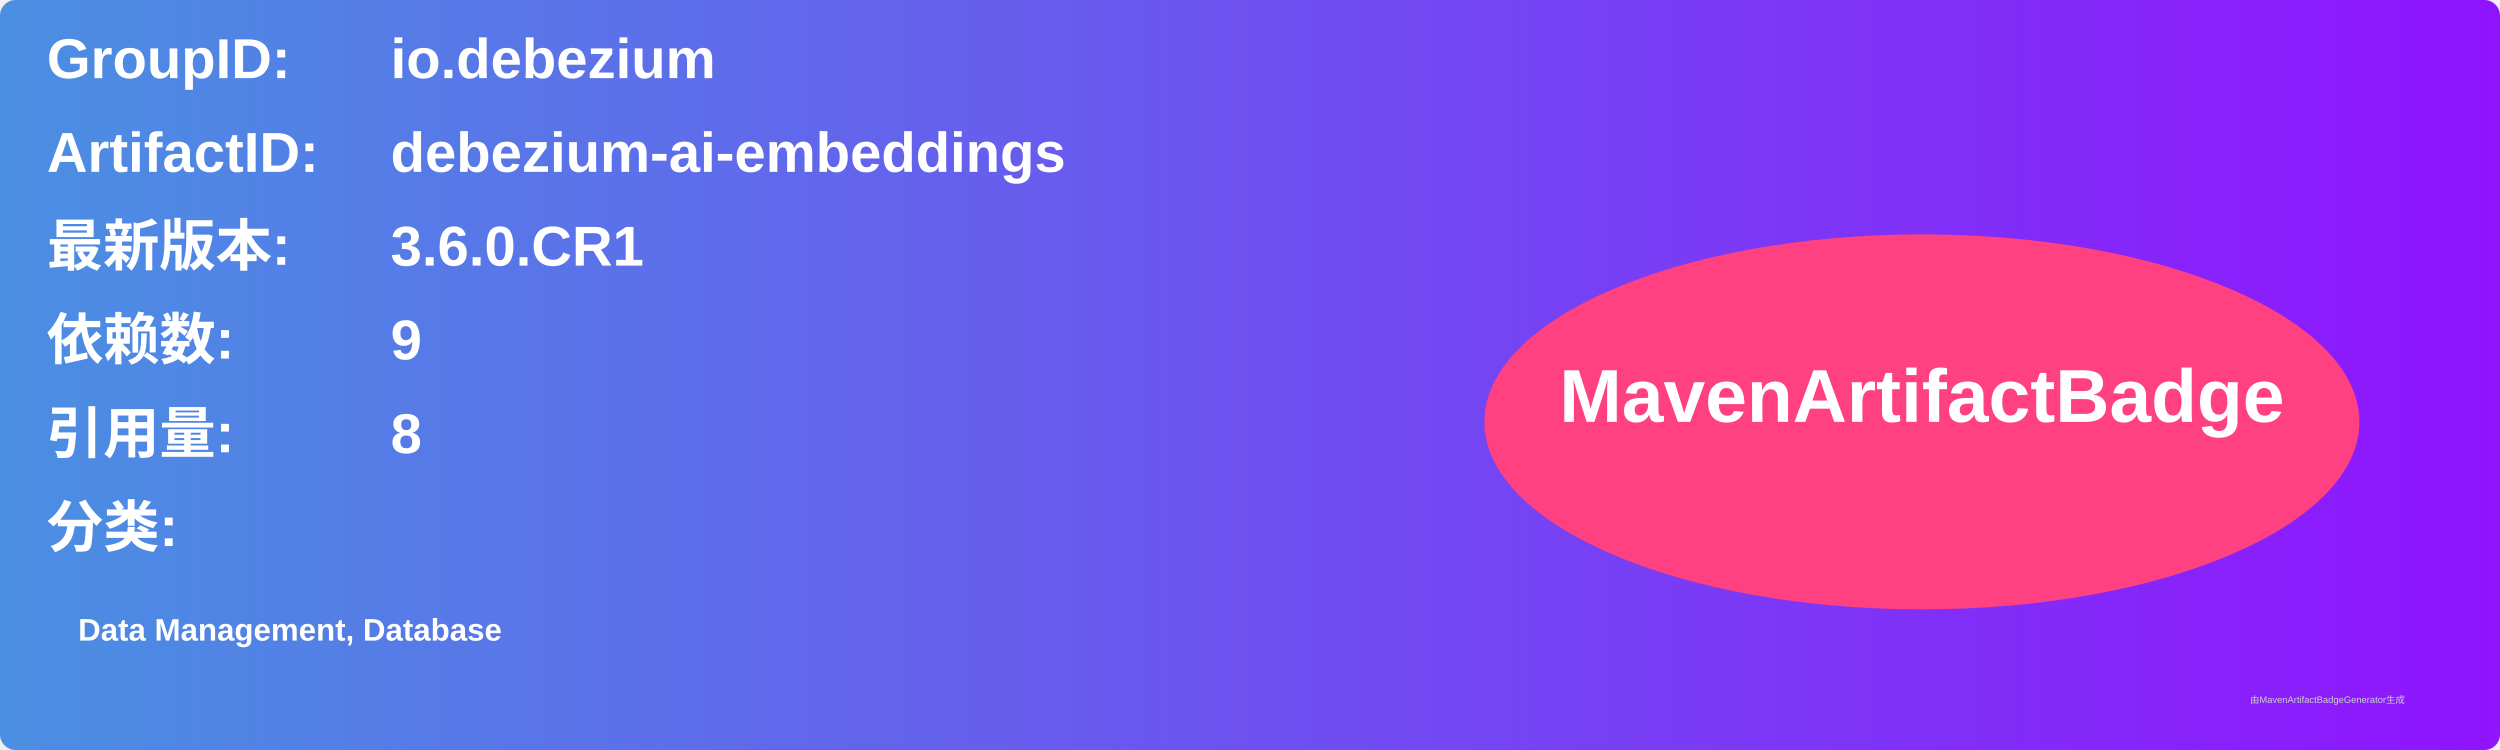
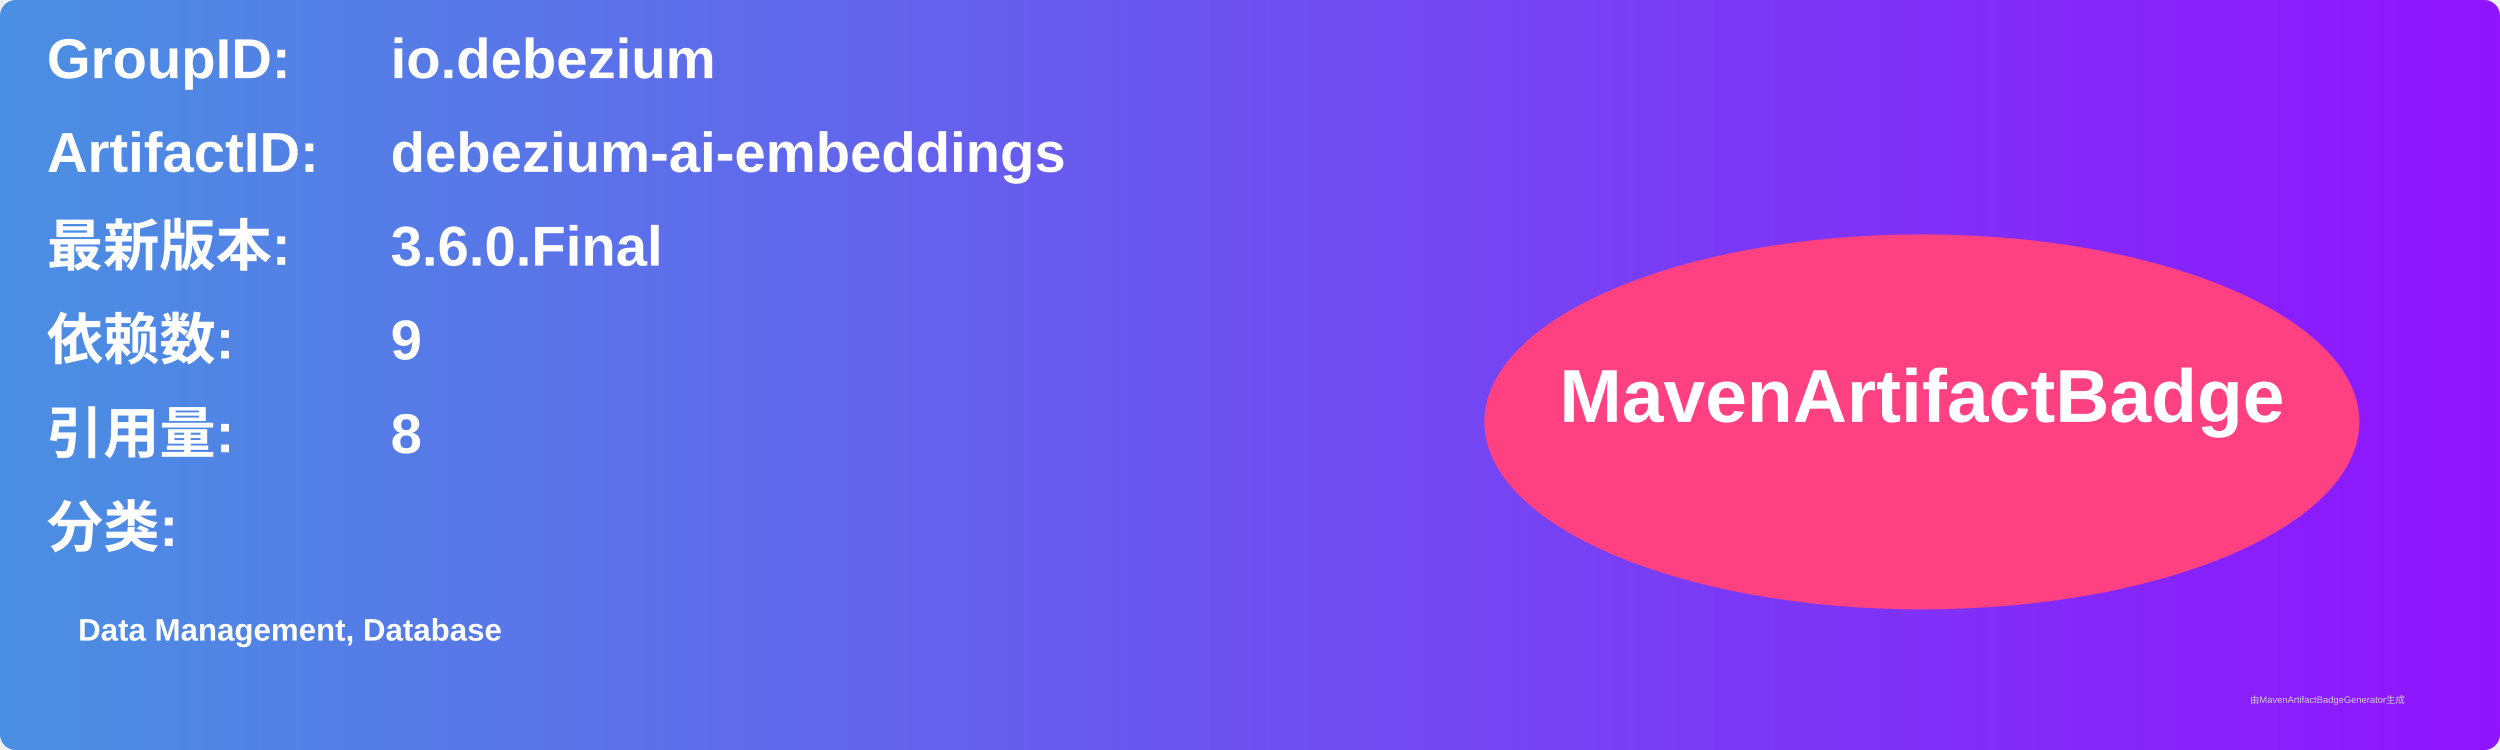
<svg xmlns="http://www.w3.org/2000/svg" width="800" height="240" viewBox="0 0 800 240">
  <linearGradient id="grad" x1="0%" y1="0%" x2="100%" y2="0%">
    <stop offset="0%" stop-color="#4a90e2" />
    <stop offset="100%" stop-color="#9013fe" />
  </linearGradient>
  <rect width="100%" height="100%" rx="5" ry="5" fill="url(#grad)" />
  <g transform="translate(15, 15)">
    <text x="0" y="10" font-family="Arial" font-size="18" fill="white" font-weight="bold" width="260">GroupID:</text>
    <text x="110" y="10" font-family="Arial" font-size="18" fill="white" font-weight="bold" width="460">io.debezium</text>
    <text x="0" y="40" font-family="Arial" font-size="18" fill="white" font-weight="bold" width="260">ArtifactID:</text>
    <text x="110" y="40" font-family="Arial" font-size="18" fill="white" font-weight="bold" width="460">debezium-ai-embeddings</text>
    <text x="0" y="70" font-family="Arial" font-size="18" fill="white" font-weight="bold">最新版本:</text>
    <text x="110" y="70" font-family="Arial" font-size="18" fill="white" font-weight="bold">
-       <tspan font-weight="bold">3.6.0.CR1</tspan>
+       <tspan font-weight="bold">3.6.0.Final</tspan>
    </text>
    <text x="0" y="100" font-family="Arial" font-size="18" fill="white" font-weight="bold">依赖数: </text>
    <text x="110" y="100" font-family="Arial" font-size="18" fill="white">
      <tspan font-weight="bold">9</tspan>
    </text>
    <text x="0" y="130" font-family="Arial" font-size="18" fill="white" font-weight="bold">引用量: </text>
    <text x="110" y="130" font-family="Arial" font-size="18" fill="white">
      <tspan font-weight="bold">8</tspan>
    </text>
    <text x="0" y="160" font-family="Arial" font-size="18" fill="white" font-weight="bold">分类:</text>
    <text x="10" y="190" font-family="Arial" font-size="10" fill="white">
      <tspan font-weight="bold">Data Management, Database</tspan>
    </text>
    <ellipse cx="600" cy="120" rx="140" ry="60" fill="#ff4081" />
    <text x="600" y="120" text-anchor="middle" font-family="Arial" font-size="24" fill="white" font-weight="bold">MavenArtifactBadge</text>
  </g>
  <text x="720" y="225" font-family="Arial" font-size="3" fill="#d0d0d0">由MavenArtifactBadgeGenerator生成</text>
</svg>
